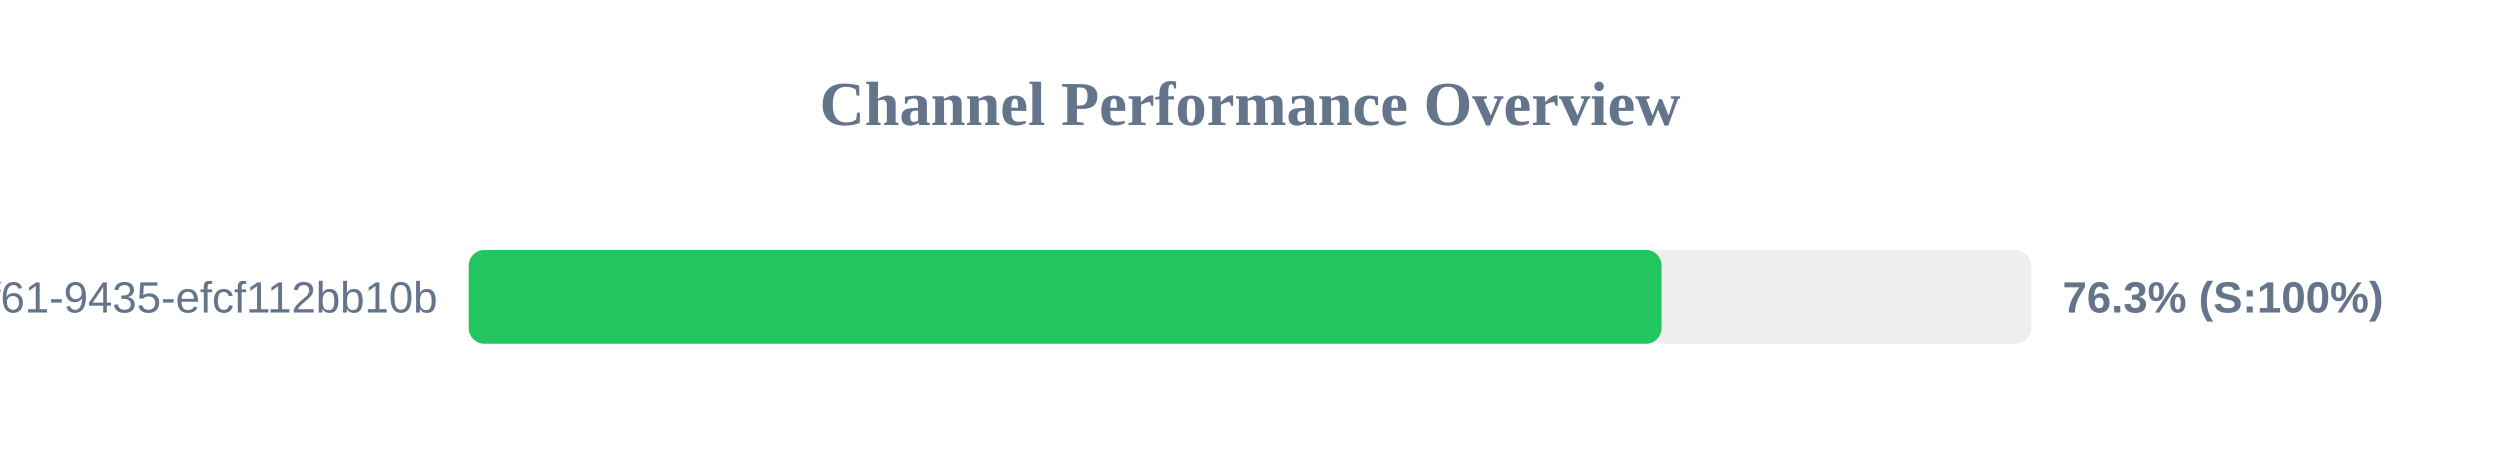
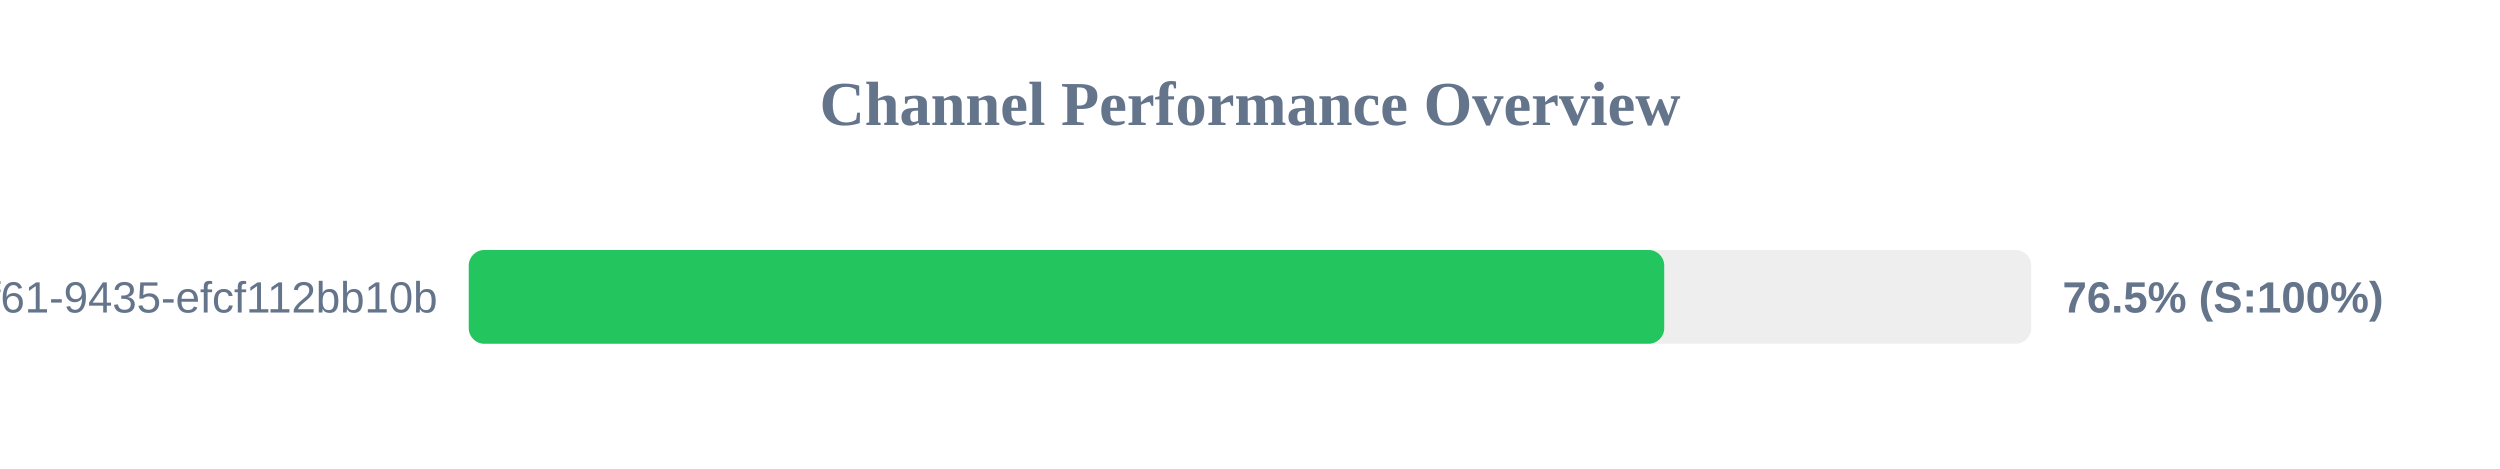
<svg xmlns="http://www.w3.org/2000/svg" width="800" height="150" version="1.1">
  <style>
        .row { font: 14px Arial; fill: #64748b; }
        .score { font: bold 14px Arial; fill: #64748b; }
    </style>
  <text x="400" y="40" text-anchor="middle" font-size="20px" font-weight="bold" fill="#64748b">Channel Performance Overview</text>
  <rect x="150" y="80" width="500" height="30" fill="#eee" rx="5" />
-   <rect x="150" y="80" width="381.7" height="30" fill="#22c55e" rx="5" />
+   <rect x="150" y="80" width="382.55" height="30" fill="#22c55e" rx="5" />
  <text x="140" y="100" text-anchor="end" class="row">?uuid=07c122ad-50b2-4f61-9435-efcf112bb10b</text>
-   <text x="660" y="100" text-anchor="start" class="score">76.3% (S:100%)</text>
+   <text x="660" y="100" text-anchor="start" class="score">76.5% (S:100%)</text>
</svg>
